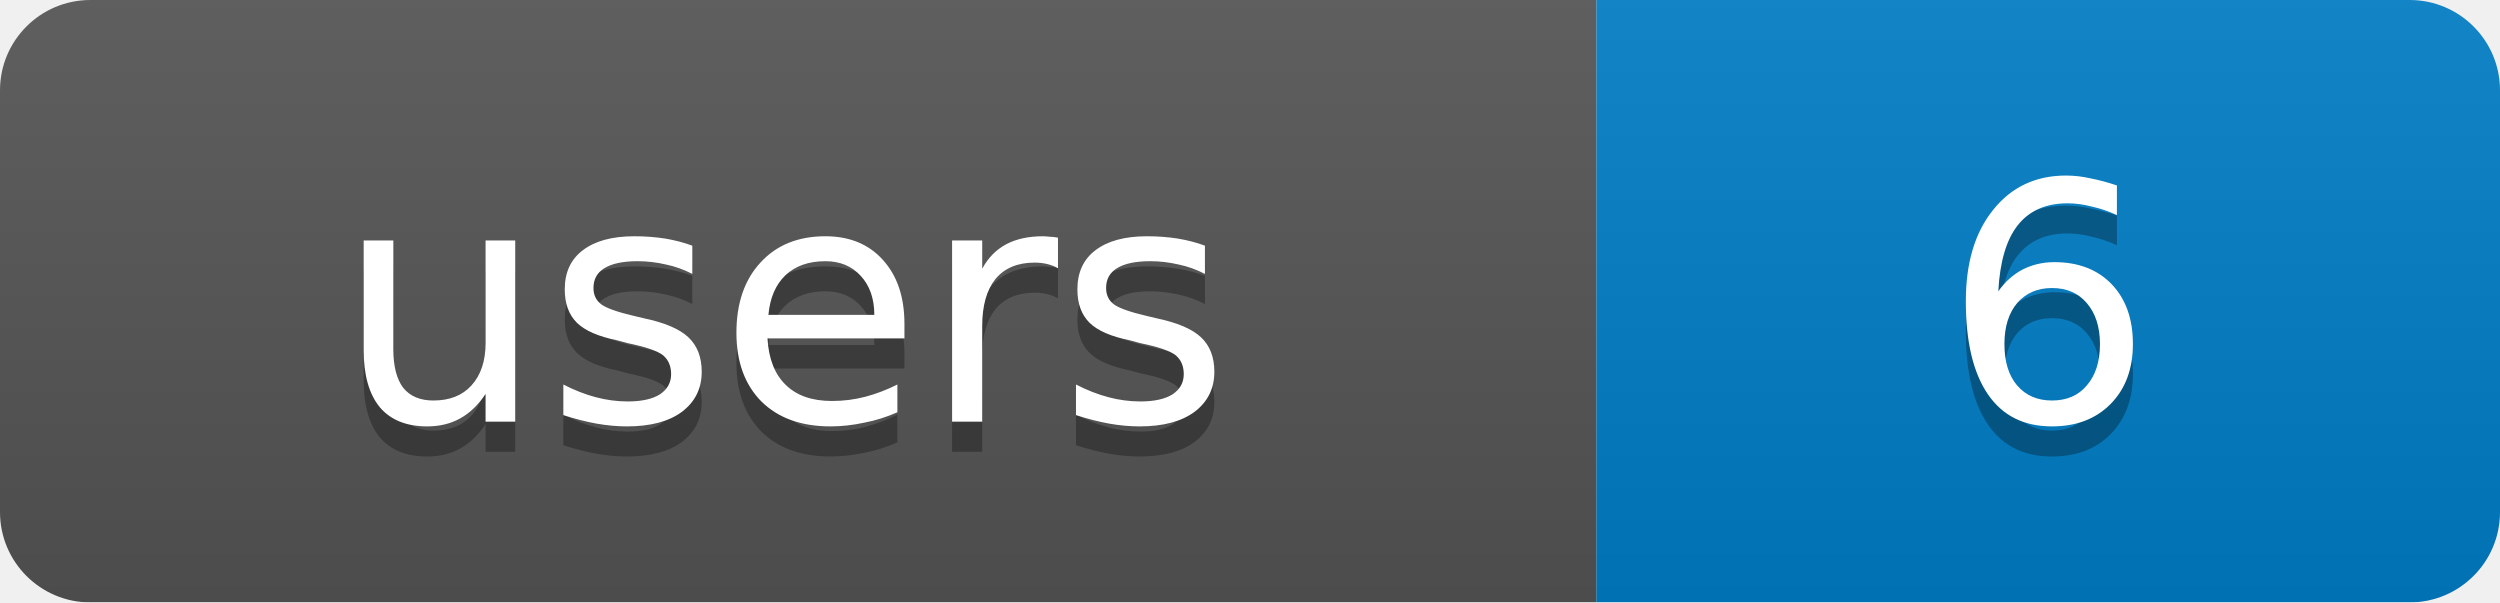
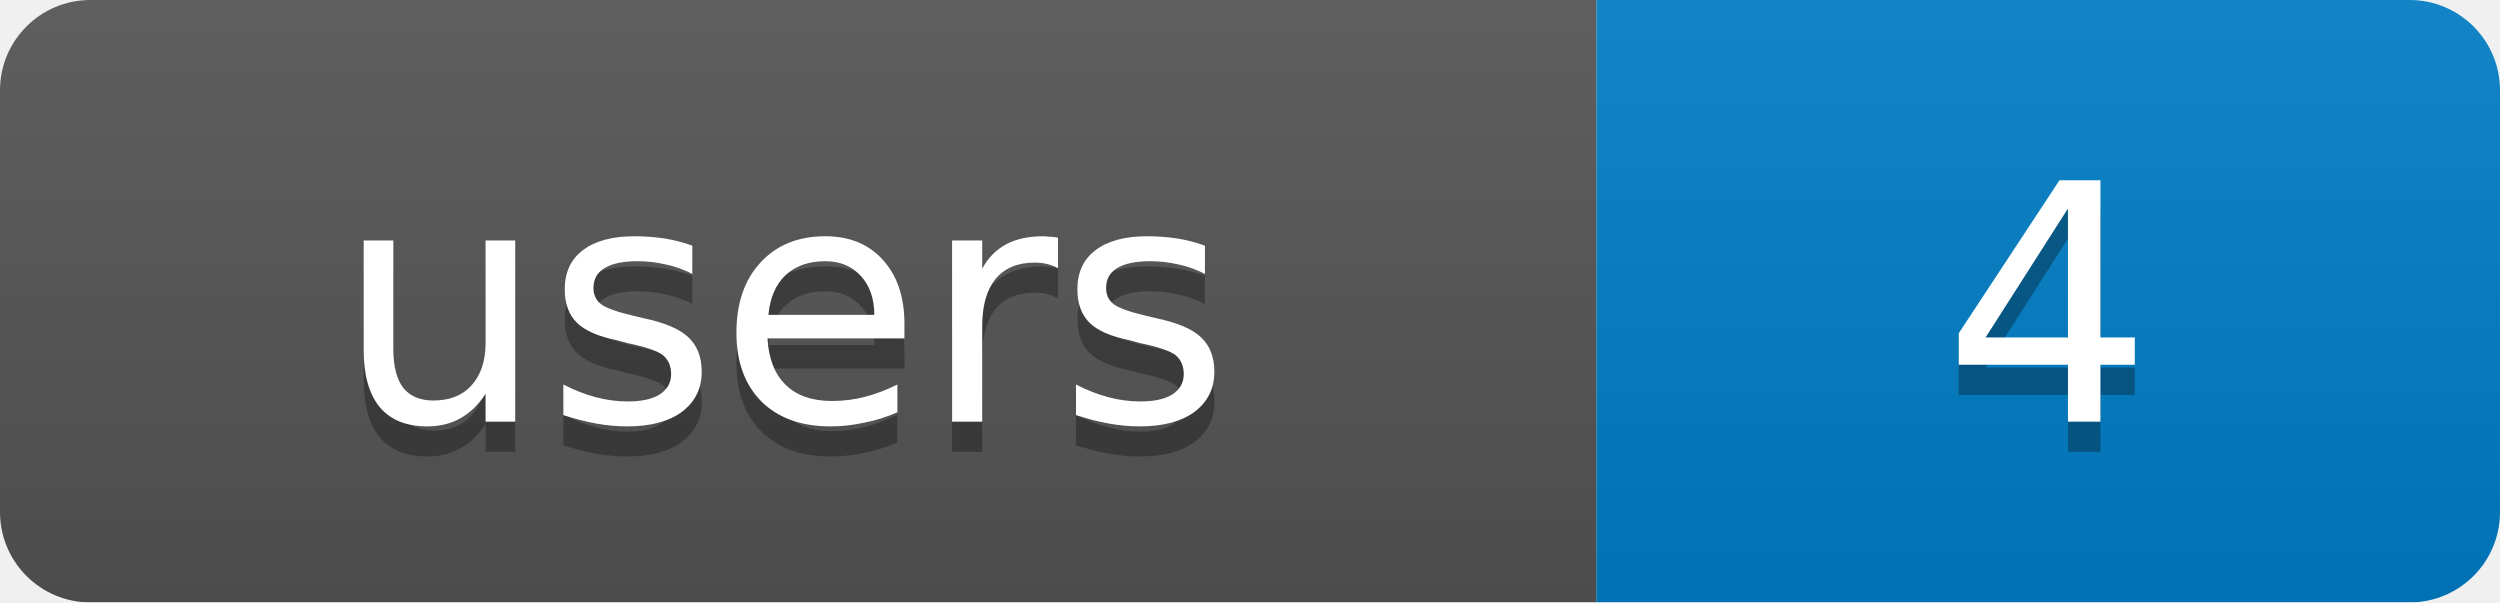
<svg xmlns="http://www.w3.org/2000/svg" width="83" height="20">
  <linearGradient id="b" x2="0" y2="100%">
    <stop offset="0" stop-color="#bbb" stop-opacity=".1" />
    <stop offset="1" stop-opacity=".1" />
  </linearGradient>
  <mask id="a">
    <rect width="83" height="20" rx="3" fill="#fff" />
  </mask>
  <g mask="url(#a)">
    <rect width="53" height="20" fill="#555" />
    <rect x="53" width="30" height="20" fill="#007ec6" />
    <rect width="83" height="20" fill="url(#b)" />
  </g>
  <g fill="#fff" text-anchor="middle" font-family="DejaVu Sans,Verdana,Geneva,sans-serif" font-size="11">
    <text x="26" y="15" fill="#010101" fill-opacity=".3">users</text>
-     <text x="68" y="15" fill="#010101" fill-opacity=".3">6</text>
+     <text x="68" y="15" fill="#010101" fill-opacity=".3">4</text>
    <text x="26" y="14">users</text>
-     <text x="68" y="14">6</text>
+     <text x="68" y="14">4</text>
  </g>
</svg>
